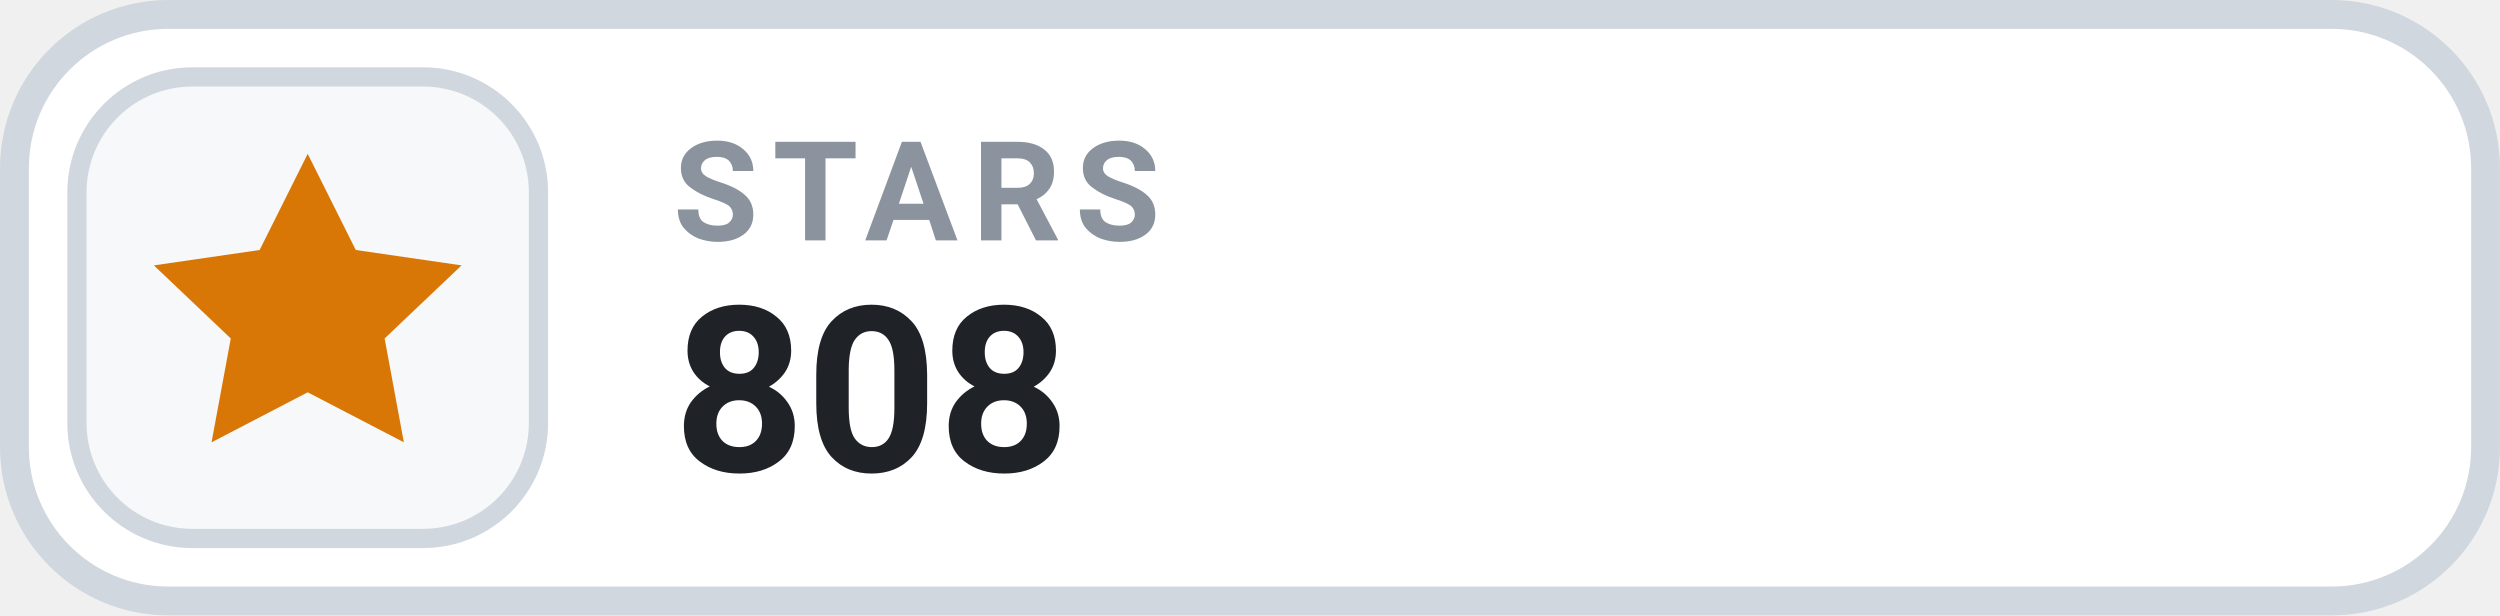
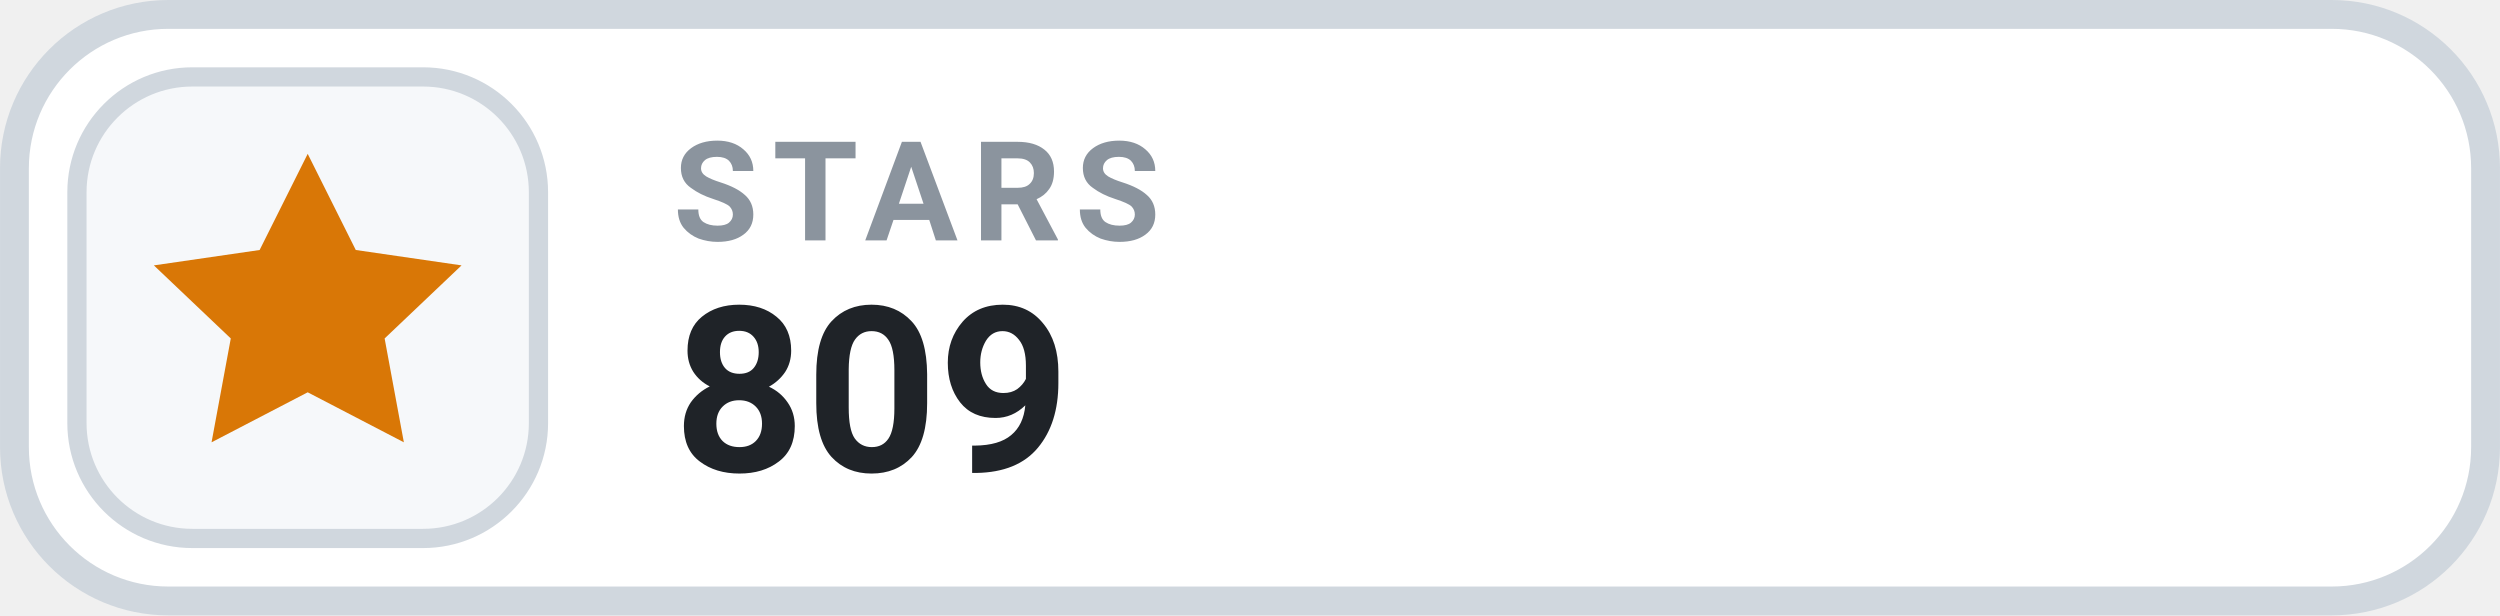
- <svg xmlns="http://www.w3.org/2000/svg" width="126" height="31.015" viewBox="0 0 130 32" role="img" aria-label="STARS 808">
+ <svg xmlns="http://www.w3.org/2000/svg" width="126" height="31.015" viewBox="0 0 130 32" role="img" aria-label="STARS 809">
  <rect x=".75" y=".75" width="128.5" height="30.5" rx="8" fill="#FFFFFF" stroke="#D0D7DE" stroke-width="1.5" />
  <rect x="4" y="4" width="24" height="24" rx="6" fill="#F6F8FA" stroke="#D0D7DE" stroke-width="1" />
  <g transform="translate(16 16)" style="color:#D97706;">
    <path d="M0 -8 l2.5 5 5.5 .8 -4 3.8 1 5.4 -5 -2.6 -5 2.6 1 -5.4 -4 -3.8 5.5 -.8 Z" fill="currentColor" />
  </g>
  <text x="35" y="12.5" fill="#8B949E" font-family="-apple-system,BlinkMacSystemFont,'Segoe UI',Roboto,Helvetica,Arial,sans-serif" font-size="7.2" font-weight="700" letter-spacing=".75">STARS</text>
-   <text x="35" y="24.5" fill="#1F2328" font-family="-apple-system,BlinkMacSystemFont,'Segoe UI',Roboto,Helvetica,Arial,sans-serif" font-size="12" font-weight="700">808</text>
+   <text x="35" y="24.5" fill="#1F2328" font-family="-apple-system,BlinkMacSystemFont,'Segoe UI',Roboto,Helvetica,Arial,sans-serif" font-size="12" font-weight="700">809</text>
</svg>
